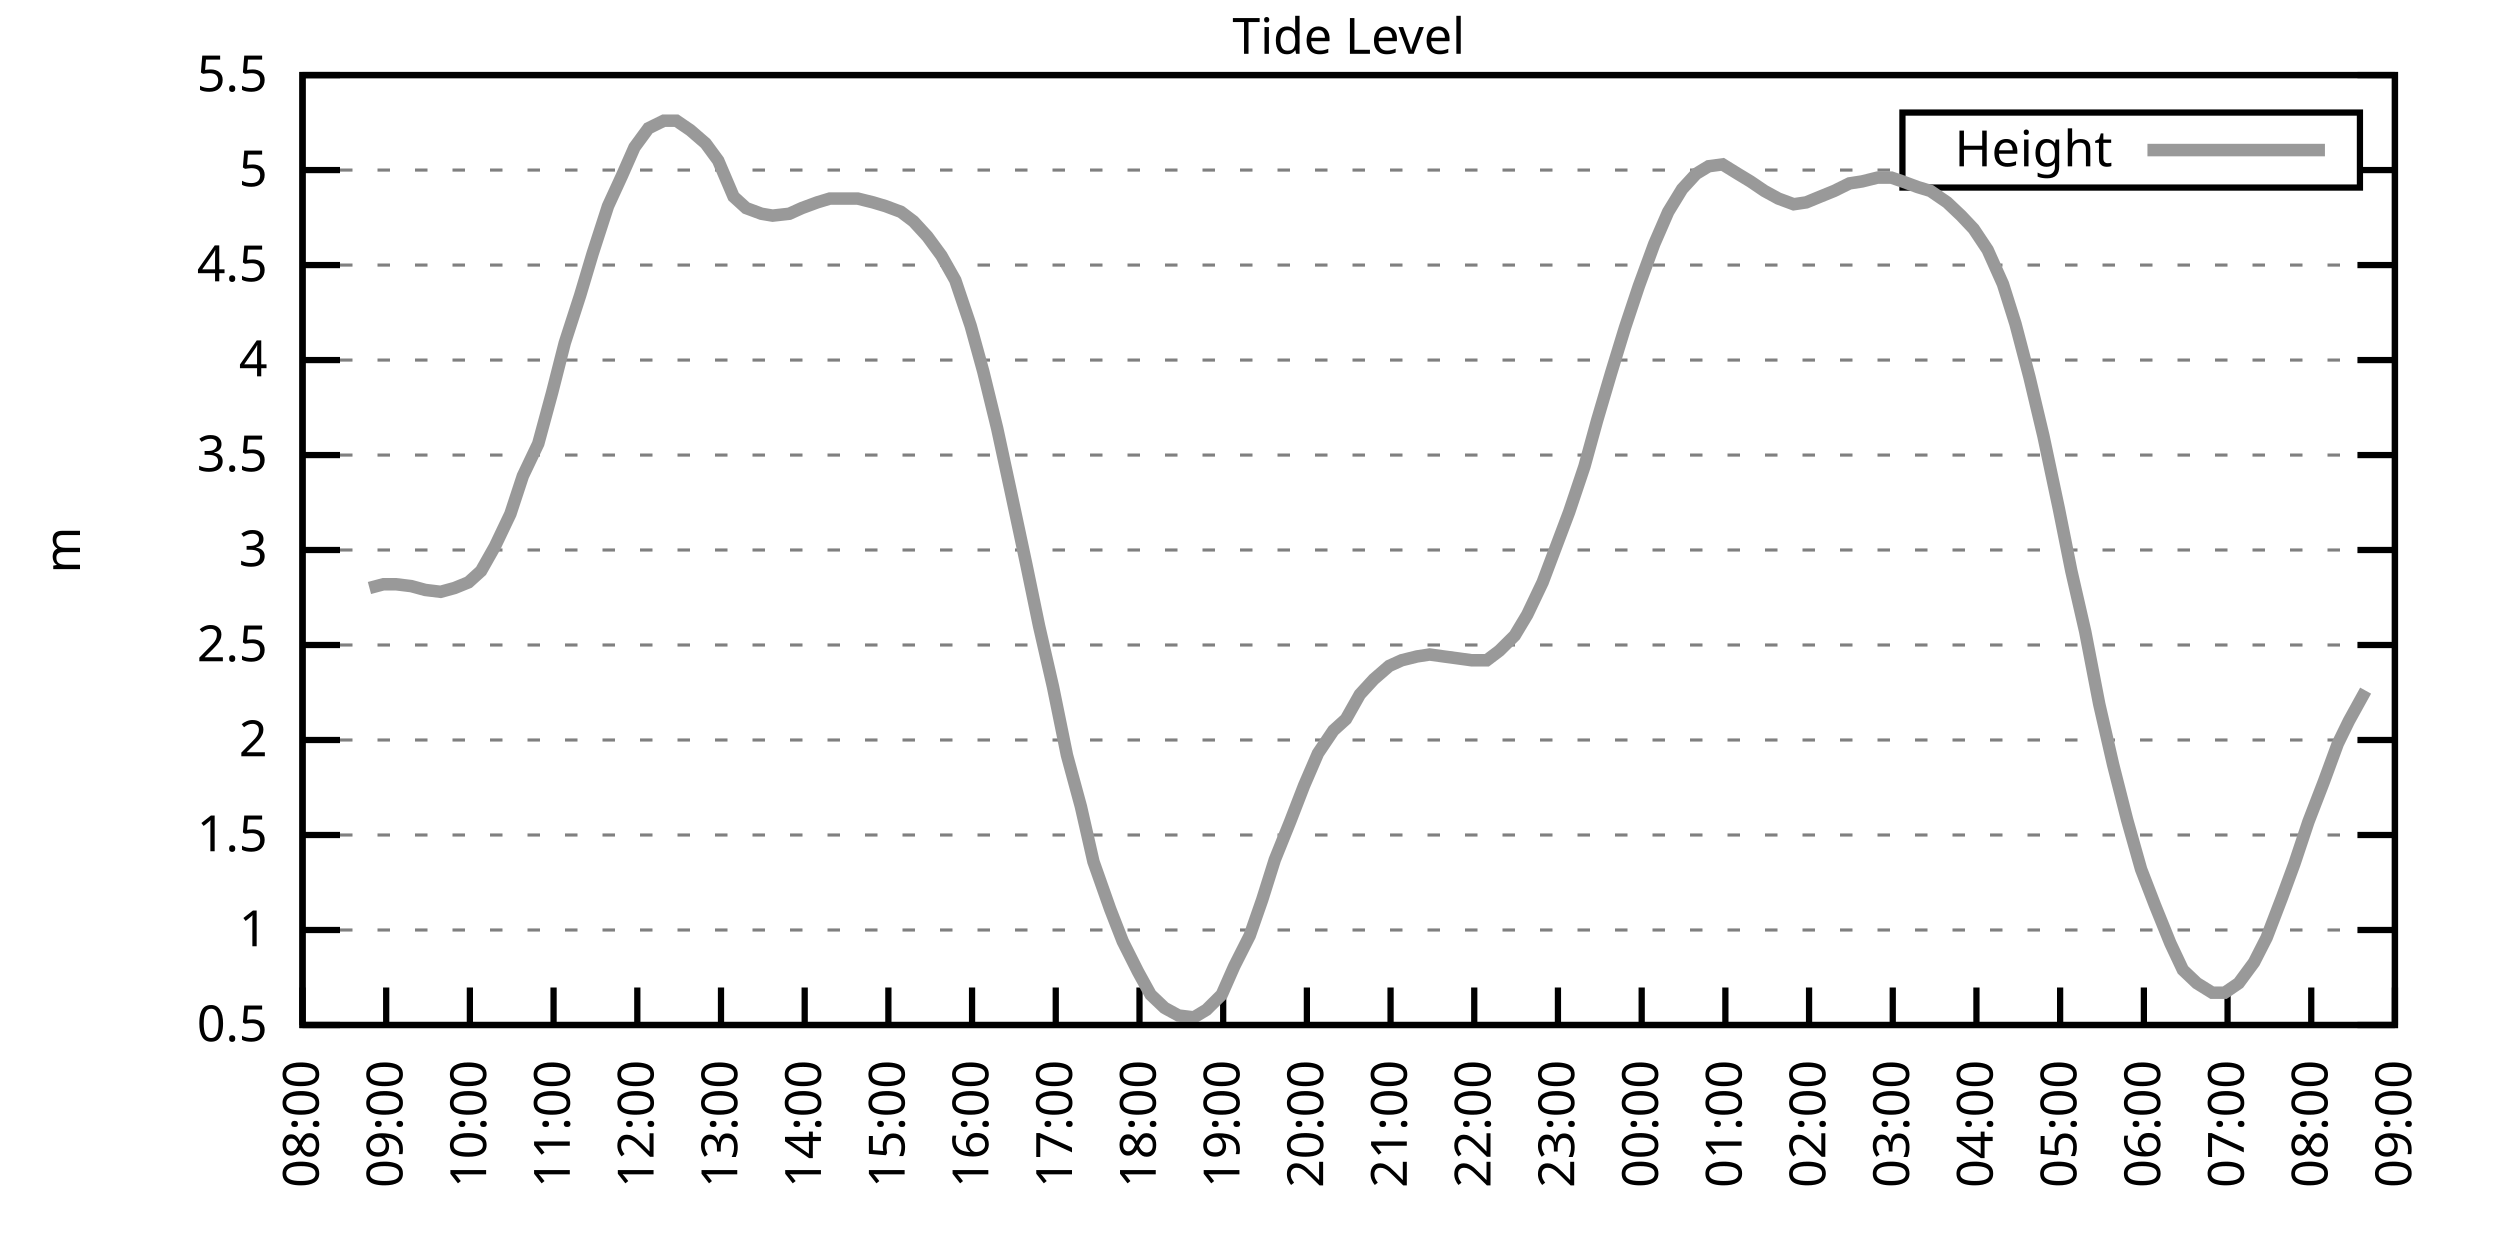
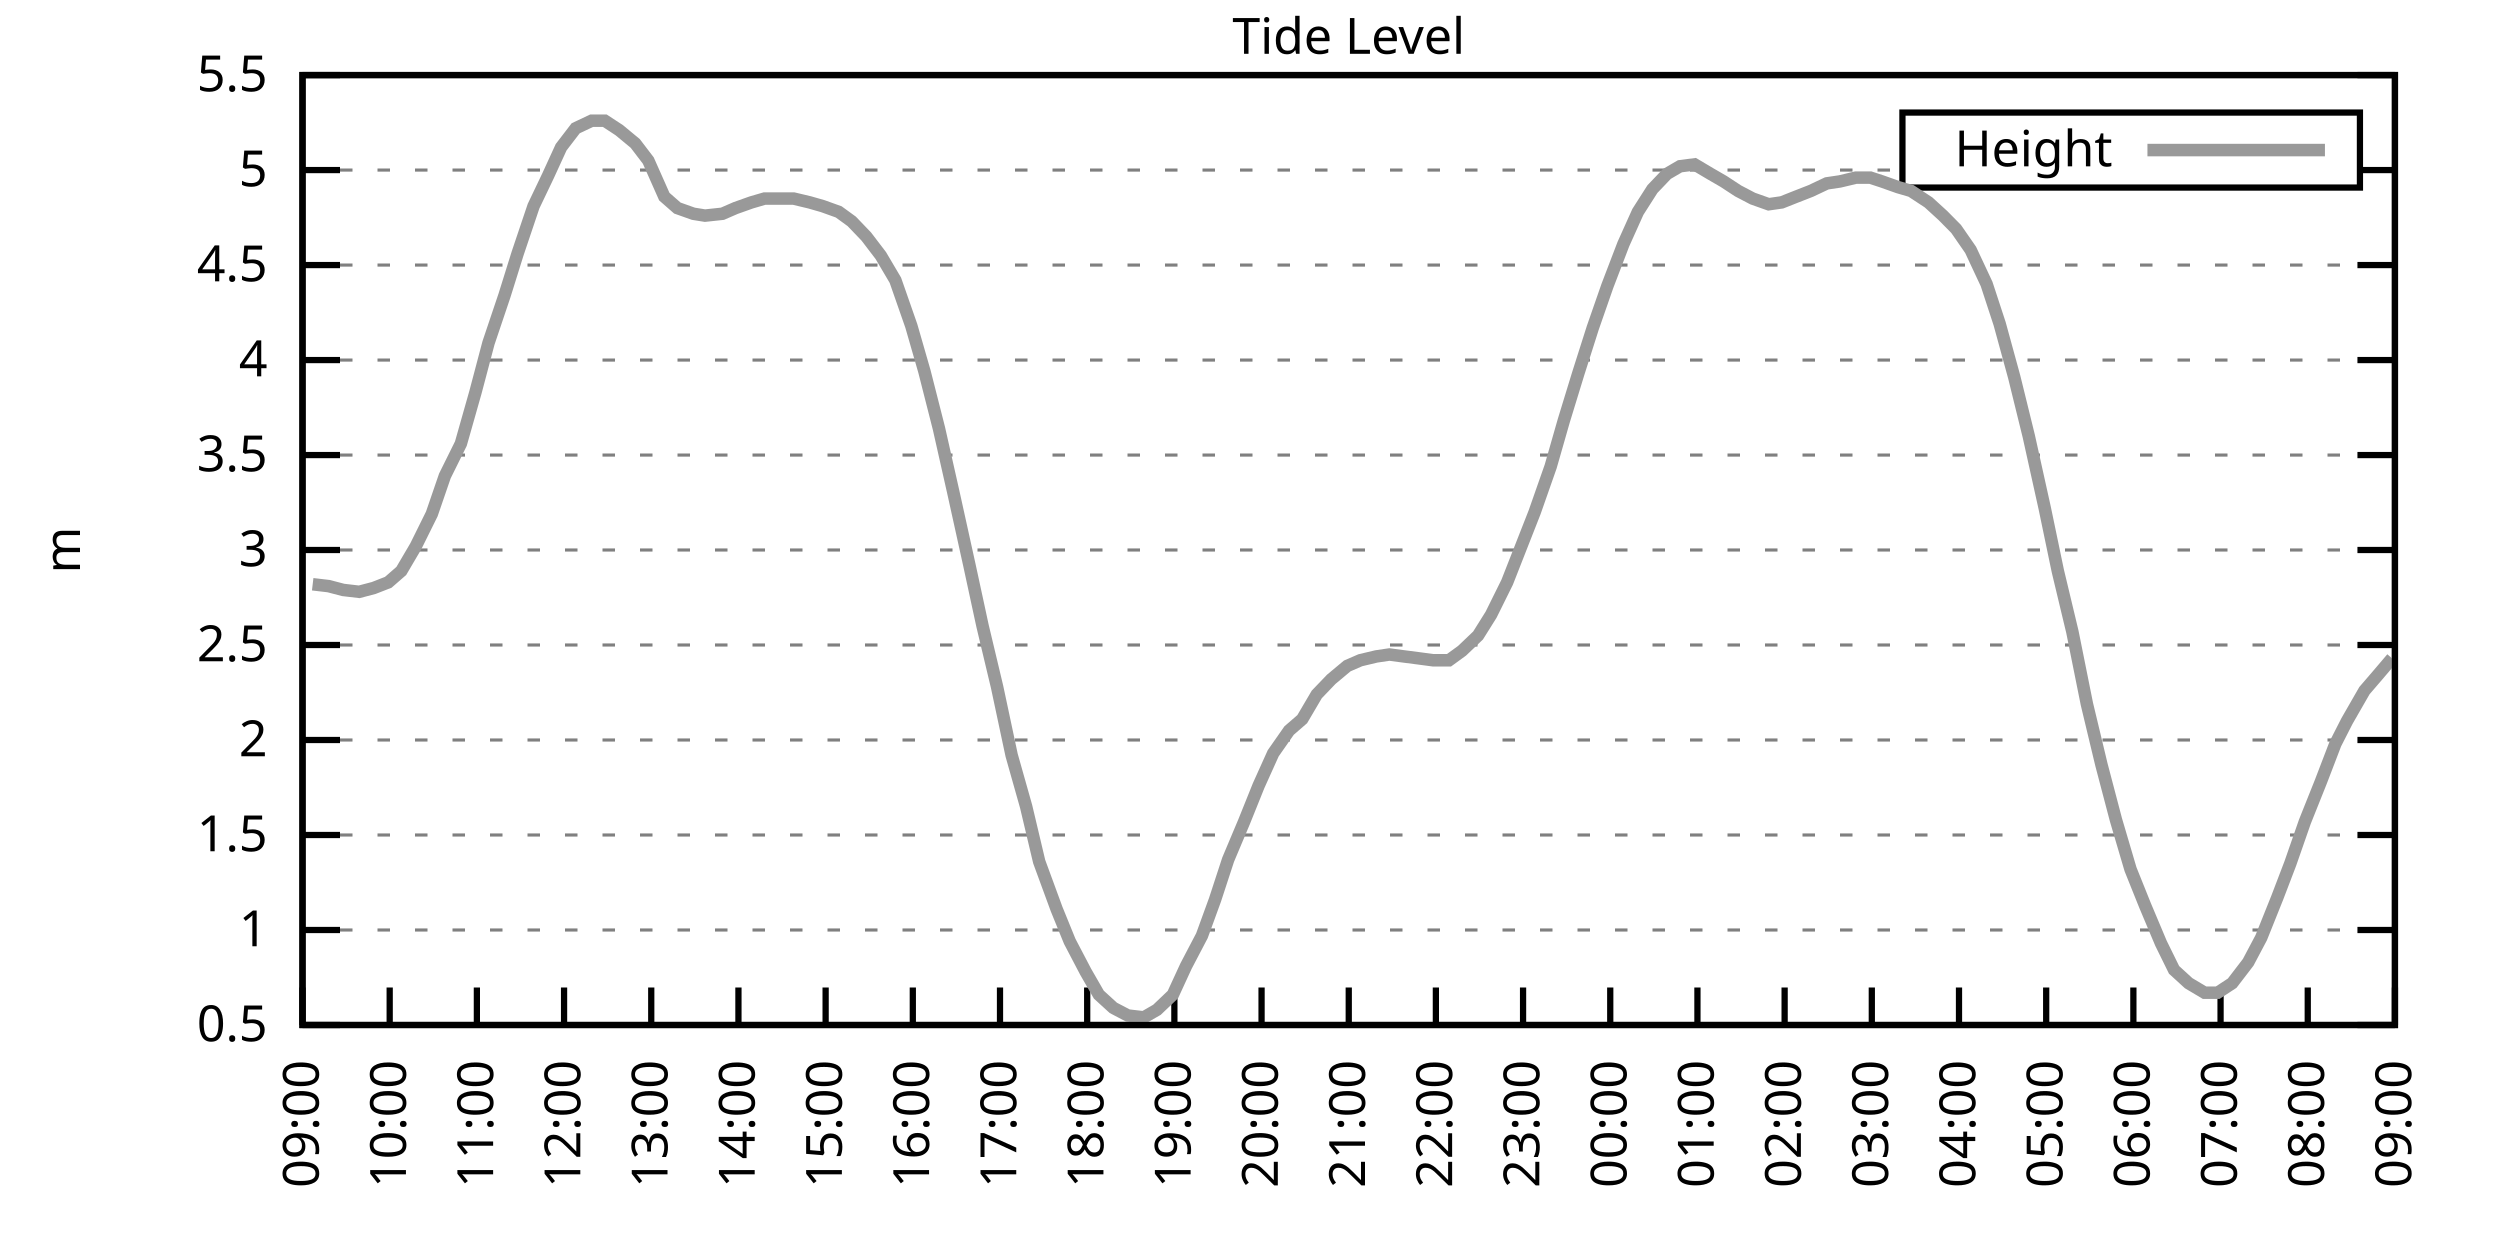
<svg xmlns="http://www.w3.org/2000/svg" xmlns:xlink="http://www.w3.org/1999/xlink" width="400" height="200" viewBox="0 0 400 200">
  <g id="gnuplot_canvas">
    <rect x="0" y="0" width="400" height="200" fill="none" />
    <defs>
      <circle id="gpDot" r="0.5" stroke-width="0.5" stroke="currentColor" />
      <path id="gpPt0" stroke-width="0.333" stroke="currentColor" d="M-1,0 h2 M0,-1 v2" />
      <path id="gpPt1" stroke-width="0.333" stroke="currentColor" d="M-1,-1 L1,1 M1,-1 L-1,1" />
      <path id="gpPt2" stroke-width="0.333" stroke="currentColor" d="M-1,0 L1,0 M0,-1 L0,1 M-1,-1 L1,1 M-1,1 L1,-1" />
      <rect id="gpPt3" stroke-width="0.333" stroke="currentColor" x="-1" y="-1" width="2" height="2" />
      <rect id="gpPt4" stroke-width="0.333" stroke="currentColor" fill="currentColor" x="-1" y="-1" width="2" height="2" />
      <circle id="gpPt5" stroke-width="0.333" stroke="currentColor" cx="0" cy="0" r="1" />
      <use xlink:href="#gpPt5" id="gpPt6" fill="currentColor" stroke="none" />
      <path id="gpPt7" stroke-width="0.333" stroke="currentColor" d="M0,-1.33 L-1.33,0.67 L1.33,0.67 z" />
      <use xlink:href="#gpPt7" id="gpPt8" fill="currentColor" stroke="none" />
      <use xlink:href="#gpPt7" id="gpPt9" stroke="currentColor" transform="rotate(180)" />
      <use xlink:href="#gpPt9" id="gpPt10" fill="currentColor" stroke="none" />
      <use xlink:href="#gpPt3" id="gpPt11" stroke="currentColor" transform="rotate(45)" />
      <use xlink:href="#gpPt11" id="gpPt12" fill="currentColor" stroke="none" />
      <path id="gpPt13" stroke-width="0.333" stroke="currentColor" d="M0,1.330 L1.265,0.411 L0.782,-1.067 L-0.782,-1.076 L-1.265,0.411 z" />
      <use xlink:href="#gpPt13" id="gpPt14" fill="currentColor" stroke="none" />
      <filter id="textbox" filterUnits="objectBoundingBox" x="0" y="0" height="1" width="1">
        <feFlood flood-color="white" flood-opacity="1" result="bgnd" />
        <feComposite in="SourceGraphic" in2="bgnd" operator="atop" />
      </filter>
      <filter id="greybox" filterUnits="objectBoundingBox" x="0" y="0" height="1" width="1">
        <feFlood flood-color="lightgrey" flood-opacity="1" result="grey" />
        <feComposite in="SourceGraphic" in2="grey" operator="atop" />
      </filter>
    </defs>
    <g fill="none" color="white" stroke="currentColor" stroke-width="1.00" stroke-linecap="butt" stroke-linejoin="miter">
</g>
    <g fill="none" color="black" stroke="currentColor" stroke-width="1.00" stroke-linecap="butt" stroke-linejoin="miter">
      <g stroke="none" shape-rendering="crispEdges">
        <polygon fill="rgb(255, 255, 255)" points="48.40,164.00 383.18,164.00 383.18,12.02 48.40,12.02 " />
      </g>
    </g>
    <g fill="none" color="black" stroke="currentColor" stroke-width="1.00" stroke-linecap="butt" stroke-linejoin="miter">
</g>
    <g fill="none" color="black" stroke="black" stroke-width="0.50" stroke-linecap="butt" stroke-linejoin="miter">
</g>
    <g fill="none" color="gray" stroke="currentColor" stroke-width="0.50" stroke-linecap="butt" stroke-linejoin="miter">
      <path stroke="gray" stroke-dasharray="2,4" class="gridline" d="M48.40,164.00 L383.19,164.00  " />
    </g>
    <g fill="none" color="gray" stroke="gray" stroke-width="1.00" stroke-linecap="butt" stroke-linejoin="miter">
</g>
    <g fill="none" color="black" stroke="currentColor" stroke-width="1.00" stroke-linecap="butt" stroke-linejoin="miter">
      <path stroke="black" d="M48.40,164.00 L54.40,164.00 M383.19,164.00 L377.19,164.00  " />
      <g transform="translate(42.80,166.60)" stroke="none" fill="black" font-family="Sans" font-size="8.00" text-anchor="end">
        <text>
          <tspan font-family="Sans"> 0.5</tspan>
        </text>
      </g>
    </g>
    <g fill="none" color="black" stroke="currentColor" stroke-width="1.00" stroke-linecap="butt" stroke-linejoin="miter">
</g>
    <g fill="none" color="black" stroke="black" stroke-width="0.50" stroke-linecap="butt" stroke-linejoin="miter">
</g>
    <g fill="none" color="gray" stroke="currentColor" stroke-width="0.50" stroke-linecap="butt" stroke-linejoin="miter">
      <path stroke="gray" stroke-dasharray="2,4" class="gridline" d="M48.40,148.80 L383.19,148.80  " />
    </g>
    <g fill="none" color="gray" stroke="gray" stroke-width="1.00" stroke-linecap="butt" stroke-linejoin="miter">
</g>
    <g fill="none" color="black" stroke="currentColor" stroke-width="1.00" stroke-linecap="butt" stroke-linejoin="miter">
      <path stroke="black" d="M48.40,148.80 L54.40,148.80 M383.19,148.80 L377.19,148.80  " />
      <g transform="translate(42.80,151.40)" stroke="none" fill="black" font-family="Sans" font-size="8.00" text-anchor="end">
        <text>
          <tspan font-family="Sans"> 1</tspan>
        </text>
      </g>
    </g>
    <g fill="none" color="black" stroke="currentColor" stroke-width="1.00" stroke-linecap="butt" stroke-linejoin="miter">
</g>
    <g fill="none" color="black" stroke="black" stroke-width="0.50" stroke-linecap="butt" stroke-linejoin="miter">
</g>
    <g fill="none" color="gray" stroke="currentColor" stroke-width="0.50" stroke-linecap="butt" stroke-linejoin="miter">
      <path stroke="gray" stroke-dasharray="2,4" class="gridline" d="M48.40,133.60 L383.19,133.60  " />
    </g>
    <g fill="none" color="gray" stroke="gray" stroke-width="1.00" stroke-linecap="butt" stroke-linejoin="miter">
</g>
    <g fill="none" color="black" stroke="currentColor" stroke-width="1.00" stroke-linecap="butt" stroke-linejoin="miter">
      <path stroke="black" d="M48.40,133.60 L54.40,133.60 M383.19,133.60 L377.19,133.60  " />
      <g transform="translate(42.80,136.20)" stroke="none" fill="black" font-family="Sans" font-size="8.00" text-anchor="end">
        <text>
          <tspan font-family="Sans"> 1.5</tspan>
        </text>
      </g>
    </g>
    <g fill="none" color="black" stroke="currentColor" stroke-width="1.00" stroke-linecap="butt" stroke-linejoin="miter">
</g>
    <g fill="none" color="black" stroke="black" stroke-width="0.50" stroke-linecap="butt" stroke-linejoin="miter">
</g>
    <g fill="none" color="gray" stroke="currentColor" stroke-width="0.50" stroke-linecap="butt" stroke-linejoin="miter">
      <path stroke="gray" stroke-dasharray="2,4" class="gridline" d="M48.40,118.40 L383.19,118.40  " />
    </g>
    <g fill="none" color="gray" stroke="gray" stroke-width="1.00" stroke-linecap="butt" stroke-linejoin="miter">
</g>
    <g fill="none" color="black" stroke="currentColor" stroke-width="1.00" stroke-linecap="butt" stroke-linejoin="miter">
      <path stroke="black" d="M48.40,118.40 L54.40,118.40 M383.19,118.40 L377.19,118.40  " />
      <g transform="translate(42.80,121.00)" stroke="none" fill="black" font-family="Sans" font-size="8.00" text-anchor="end">
        <text>
          <tspan font-family="Sans"> 2</tspan>
        </text>
      </g>
    </g>
    <g fill="none" color="black" stroke="currentColor" stroke-width="1.00" stroke-linecap="butt" stroke-linejoin="miter">
</g>
    <g fill="none" color="black" stroke="black" stroke-width="0.50" stroke-linecap="butt" stroke-linejoin="miter">
</g>
    <g fill="none" color="gray" stroke="currentColor" stroke-width="0.50" stroke-linecap="butt" stroke-linejoin="miter">
      <path stroke="gray" stroke-dasharray="2,4" class="gridline" d="M48.40,103.20 L383.19,103.20  " />
    </g>
    <g fill="none" color="gray" stroke="gray" stroke-width="1.00" stroke-linecap="butt" stroke-linejoin="miter">
</g>
    <g fill="none" color="black" stroke="currentColor" stroke-width="1.00" stroke-linecap="butt" stroke-linejoin="miter">
      <path stroke="black" d="M48.40,103.20 L54.40,103.20 M383.19,103.20 L377.19,103.20  " />
      <g transform="translate(42.80,105.80)" stroke="none" fill="black" font-family="Sans" font-size="8.00" text-anchor="end">
        <text>
          <tspan font-family="Sans"> 2.5</tspan>
        </text>
      </g>
    </g>
    <g fill="none" color="black" stroke="currentColor" stroke-width="1.00" stroke-linecap="butt" stroke-linejoin="miter">
</g>
    <g fill="none" color="black" stroke="black" stroke-width="0.50" stroke-linecap="butt" stroke-linejoin="miter">
</g>
    <g fill="none" color="gray" stroke="currentColor" stroke-width="0.50" stroke-linecap="butt" stroke-linejoin="miter">
      <path stroke="gray" stroke-dasharray="2,4" class="gridline" d="M48.40,88.00 L383.19,88.00  " />
    </g>
    <g fill="none" color="gray" stroke="gray" stroke-width="1.00" stroke-linecap="butt" stroke-linejoin="miter">
</g>
    <g fill="none" color="black" stroke="currentColor" stroke-width="1.00" stroke-linecap="butt" stroke-linejoin="miter">
      <path stroke="black" d="M48.40,88.00 L54.40,88.00 M383.19,88.00 L377.19,88.00  " />
      <g transform="translate(42.80,90.60)" stroke="none" fill="black" font-family="Sans" font-size="8.00" text-anchor="end">
        <text>
          <tspan font-family="Sans"> 3</tspan>
        </text>
      </g>
    </g>
    <g fill="none" color="black" stroke="currentColor" stroke-width="1.00" stroke-linecap="butt" stroke-linejoin="miter">
</g>
    <g fill="none" color="black" stroke="black" stroke-width="0.50" stroke-linecap="butt" stroke-linejoin="miter">
</g>
    <g fill="none" color="gray" stroke="currentColor" stroke-width="0.50" stroke-linecap="butt" stroke-linejoin="miter">
      <path stroke="gray" stroke-dasharray="2,4" class="gridline" d="M48.40,72.81 L383.19,72.81  " />
    </g>
    <g fill="none" color="gray" stroke="gray" stroke-width="1.00" stroke-linecap="butt" stroke-linejoin="miter">
</g>
    <g fill="none" color="black" stroke="currentColor" stroke-width="1.00" stroke-linecap="butt" stroke-linejoin="miter">
      <path stroke="black" d="M48.40,72.81 L54.40,72.81 M383.19,72.81 L377.19,72.81  " />
      <g transform="translate(42.80,75.41)" stroke="none" fill="black" font-family="Sans" font-size="8.00" text-anchor="end">
        <text>
          <tspan font-family="Sans"> 3.5</tspan>
        </text>
      </g>
    </g>
    <g fill="none" color="black" stroke="currentColor" stroke-width="1.00" stroke-linecap="butt" stroke-linejoin="miter">
</g>
    <g fill="none" color="black" stroke="black" stroke-width="0.50" stroke-linecap="butt" stroke-linejoin="miter">
</g>
    <g fill="none" color="gray" stroke="currentColor" stroke-width="0.50" stroke-linecap="butt" stroke-linejoin="miter">
      <path stroke="gray" stroke-dasharray="2,4" class="gridline" d="M48.40,57.61 L383.19,57.61  " />
    </g>
    <g fill="none" color="gray" stroke="gray" stroke-width="1.00" stroke-linecap="butt" stroke-linejoin="miter">
</g>
    <g fill="none" color="black" stroke="currentColor" stroke-width="1.00" stroke-linecap="butt" stroke-linejoin="miter">
      <path stroke="black" d="M48.40,57.61 L54.40,57.61 M383.19,57.61 L377.19,57.61  " />
      <g transform="translate(42.80,60.21)" stroke="none" fill="black" font-family="Sans" font-size="8.00" text-anchor="end">
        <text>
          <tspan font-family="Sans"> 4</tspan>
        </text>
      </g>
    </g>
    <g fill="none" color="black" stroke="currentColor" stroke-width="1.00" stroke-linecap="butt" stroke-linejoin="miter">
</g>
    <g fill="none" color="black" stroke="black" stroke-width="0.50" stroke-linecap="butt" stroke-linejoin="miter">
</g>
    <g fill="none" color="gray" stroke="currentColor" stroke-width="0.50" stroke-linecap="butt" stroke-linejoin="miter">
      <path stroke="gray" stroke-dasharray="2,4" class="gridline" d="M48.40,42.41 L383.19,42.41  " />
    </g>
    <g fill="none" color="gray" stroke="gray" stroke-width="1.00" stroke-linecap="butt" stroke-linejoin="miter">
</g>
    <g fill="none" color="black" stroke="currentColor" stroke-width="1.00" stroke-linecap="butt" stroke-linejoin="miter">
      <path stroke="black" d="M48.40,42.41 L54.40,42.41 M383.19,42.41 L377.19,42.41  " />
      <g transform="translate(42.80,45.01)" stroke="none" fill="black" font-family="Sans" font-size="8.00" text-anchor="end">
        <text>
          <tspan font-family="Sans"> 4.5</tspan>
        </text>
      </g>
    </g>
    <g fill="none" color="black" stroke="currentColor" stroke-width="1.00" stroke-linecap="butt" stroke-linejoin="miter">
</g>
    <g fill="none" color="black" stroke="black" stroke-width="0.50" stroke-linecap="butt" stroke-linejoin="miter">
</g>
    <g fill="none" color="gray" stroke="currentColor" stroke-width="0.50" stroke-linecap="butt" stroke-linejoin="miter">
      <path stroke="gray" stroke-dasharray="2,4" class="gridline" d="M48.40,27.21 L304.39,27.21 M377.59,27.21 L383.19,27.21  " />
    </g>
    <g fill="none" color="gray" stroke="gray" stroke-width="1.00" stroke-linecap="butt" stroke-linejoin="miter">
</g>
    <g fill="none" color="black" stroke="currentColor" stroke-width="1.00" stroke-linecap="butt" stroke-linejoin="miter">
      <path stroke="black" d="M48.40,27.21 L54.40,27.21 M383.19,27.21 L377.19,27.21  " />
      <g transform="translate(42.80,29.81)" stroke="none" fill="black" font-family="Sans" font-size="8.00" text-anchor="end">
        <text>
          <tspan font-family="Sans"> 5</tspan>
        </text>
      </g>
    </g>
    <g fill="none" color="black" stroke="currentColor" stroke-width="1.00" stroke-linecap="butt" stroke-linejoin="miter">
</g>
    <g fill="none" color="black" stroke="black" stroke-width="0.50" stroke-linecap="butt" stroke-linejoin="miter">
</g>
    <g fill="none" color="gray" stroke="currentColor" stroke-width="0.50" stroke-linecap="butt" stroke-linejoin="miter">
      <path stroke="gray" stroke-dasharray="2,4" class="gridline" d="M48.40,12.01 L383.19,12.01  " />
    </g>
    <g fill="none" color="gray" stroke="gray" stroke-width="1.00" stroke-linecap="butt" stroke-linejoin="miter">
</g>
    <g fill="none" color="black" stroke="currentColor" stroke-width="1.00" stroke-linecap="butt" stroke-linejoin="miter">
      <path stroke="black" d="M48.40,12.01 L54.40,12.01 M383.19,12.01 L377.19,12.01  " />
      <g transform="translate(42.80,14.61)" stroke="none" fill="black" font-family="Sans" font-size="8.00" text-anchor="end">
        <text>
          <tspan font-family="Sans"> 5.5</tspan>
        </text>
      </g>
    </g>
    <g fill="none" color="black" stroke="currentColor" stroke-width="1.00" stroke-linecap="butt" stroke-linejoin="miter">
      <path stroke="black" d="M48.40,164.00 L48.40,158.00  " />
      <g transform="translate(51.00,169.60) rotate(270.00)" stroke="none" fill="black" font-family="Sans" font-size="8.00" text-anchor="end">
        <text>
-           <tspan font-family="Sans">08:00</tspan>
-         </text>
-       </g>
-     </g>
-     <g fill="none" color="black" stroke="currentColor" stroke-width="1.00" stroke-linecap="butt" stroke-linejoin="miter">
-       <path stroke="black" d="M61.79,164.00 L61.79,158.00  " />
-       <g transform="translate(64.39,169.60) rotate(270.00)" stroke="none" fill="black" font-family="Sans" font-size="8.00" text-anchor="end">
-         <text>
          <tspan font-family="Sans">09:00</tspan>
        </text>
      </g>
    </g>
    <g fill="none" color="black" stroke="currentColor" stroke-width="1.00" stroke-linecap="butt" stroke-linejoin="miter">
-       <path stroke="black" d="M75.18,164.00 L75.18,158.00  " />
-       <g transform="translate(77.78,169.60) rotate(270.00)" stroke="none" fill="black" font-family="Sans" font-size="8.00" text-anchor="end">
+       <path stroke="black" d="M62.35,164.00 L62.35,158.00  " />
+       <g transform="translate(64.95,169.60) rotate(270.00)" stroke="none" fill="black" font-family="Sans" font-size="8.00" text-anchor="end">
        <text>
          <tspan font-family="Sans">10:00</tspan>
        </text>
      </g>
    </g>
    <g fill="none" color="black" stroke="currentColor" stroke-width="1.00" stroke-linecap="butt" stroke-linejoin="miter">
-       <path stroke="black" d="M88.57,164.00 L88.57,158.00  " />
-       <g transform="translate(91.17,169.60) rotate(270.00)" stroke="none" fill="black" font-family="Sans" font-size="8.00" text-anchor="end">
+       <path stroke="black" d="M76.30,164.00 L76.30,158.00  " />
+       <g transform="translate(78.90,169.60) rotate(270.00)" stroke="none" fill="black" font-family="Sans" font-size="8.00" text-anchor="end">
        <text>
          <tspan font-family="Sans">11:00</tspan>
        </text>
      </g>
    </g>
    <g fill="none" color="black" stroke="currentColor" stroke-width="1.00" stroke-linecap="butt" stroke-linejoin="miter">
-       <path stroke="black" d="M101.97,164.00 L101.97,158.00  " />
-       <g transform="translate(104.57,169.60) rotate(270.00)" stroke="none" fill="black" font-family="Sans" font-size="8.00" text-anchor="end">
+       <path stroke="black" d="M90.25,164.00 L90.25,158.00  " />
+       <g transform="translate(92.85,169.60) rotate(270.00)" stroke="none" fill="black" font-family="Sans" font-size="8.00" text-anchor="end">
        <text>
          <tspan font-family="Sans">12:00</tspan>
        </text>
      </g>
    </g>
    <g fill="none" color="black" stroke="currentColor" stroke-width="1.00" stroke-linecap="butt" stroke-linejoin="miter">
-       <path stroke="black" d="M115.36,164.00 L115.36,158.00  " />
-       <g transform="translate(117.96,169.60) rotate(270.00)" stroke="none" fill="black" font-family="Sans" font-size="8.00" text-anchor="end">
+       <path stroke="black" d="M104.20,164.00 L104.20,158.00  " />
+       <g transform="translate(106.80,169.60) rotate(270.00)" stroke="none" fill="black" font-family="Sans" font-size="8.00" text-anchor="end">
        <text>
          <tspan font-family="Sans">13:00</tspan>
        </text>
      </g>
    </g>
    <g fill="none" color="black" stroke="currentColor" stroke-width="1.00" stroke-linecap="butt" stroke-linejoin="miter">
-       <path stroke="black" d="M128.75,164.00 L128.75,158.00  " />
-       <g transform="translate(131.35,169.60) rotate(270.00)" stroke="none" fill="black" font-family="Sans" font-size="8.00" text-anchor="end">
+       <path stroke="black" d="M118.15,164.00 L118.15,158.00  " />
+       <g transform="translate(120.75,169.60) rotate(270.00)" stroke="none" fill="black" font-family="Sans" font-size="8.00" text-anchor="end">
        <text>
          <tspan font-family="Sans">14:00</tspan>
        </text>
      </g>
    </g>
    <g fill="none" color="black" stroke="currentColor" stroke-width="1.00" stroke-linecap="butt" stroke-linejoin="miter">
-       <path stroke="black" d="M142.14,164.00 L142.14,158.00  " />
-       <g transform="translate(144.74,169.60) rotate(270.00)" stroke="none" fill="black" font-family="Sans" font-size="8.00" text-anchor="end">
+       <path stroke="black" d="M132.10,164.00 L132.10,158.00  " />
+       <g transform="translate(134.70,169.60) rotate(270.00)" stroke="none" fill="black" font-family="Sans" font-size="8.00" text-anchor="end">
        <text>
          <tspan font-family="Sans">15:00</tspan>
        </text>
      </g>
    </g>
    <g fill="none" color="black" stroke="currentColor" stroke-width="1.00" stroke-linecap="butt" stroke-linejoin="miter">
-       <path stroke="black" d="M155.53,164.00 L155.53,158.00  " />
-       <g transform="translate(158.13,169.60) rotate(270.00)" stroke="none" fill="black" font-family="Sans" font-size="8.00" text-anchor="end">
+       <path stroke="black" d="M146.05,164.00 L146.05,158.00  " />
+       <g transform="translate(148.65,169.60) rotate(270.00)" stroke="none" fill="black" font-family="Sans" font-size="8.00" text-anchor="end">
        <text>
          <tspan font-family="Sans">16:00</tspan>
        </text>
      </g>
    </g>
    <g fill="none" color="black" stroke="currentColor" stroke-width="1.00" stroke-linecap="butt" stroke-linejoin="miter">
-       <path stroke="black" d="M168.92,164.00 L168.92,158.00  " />
-       <g transform="translate(171.52,169.60) rotate(270.00)" stroke="none" fill="black" font-family="Sans" font-size="8.00" text-anchor="end">
+       <path stroke="black" d="M160.00,164.00 L160.00,158.00  " />
+       <g transform="translate(162.60,169.60) rotate(270.00)" stroke="none" fill="black" font-family="Sans" font-size="8.00" text-anchor="end">
        <text>
          <tspan font-family="Sans">17:00</tspan>
        </text>
      </g>
    </g>
    <g fill="none" color="black" stroke="currentColor" stroke-width="1.00" stroke-linecap="butt" stroke-linejoin="miter">
-       <path stroke="black" d="M182.32,164.00 L182.32,158.00  " />
-       <g transform="translate(184.92,169.60) rotate(270.00)" stroke="none" fill="black" font-family="Sans" font-size="8.00" text-anchor="end">
+       <path stroke="black" d="M173.95,164.00 L173.95,158.00  " />
+       <g transform="translate(176.55,169.60) rotate(270.00)" stroke="none" fill="black" font-family="Sans" font-size="8.00" text-anchor="end">
        <text>
          <tspan font-family="Sans">18:00</tspan>
        </text>
      </g>
    </g>
    <g fill="none" color="black" stroke="currentColor" stroke-width="1.00" stroke-linecap="butt" stroke-linejoin="miter">
-       <path stroke="black" d="M195.71,164.00 L195.71,158.00  " />
-       <g transform="translate(198.31,169.60) rotate(270.00)" stroke="none" fill="black" font-family="Sans" font-size="8.00" text-anchor="end">
+       <path stroke="black" d="M187.90,164.00 L187.90,158.00  " />
+       <g transform="translate(190.50,169.60) rotate(270.00)" stroke="none" fill="black" font-family="Sans" font-size="8.00" text-anchor="end">
        <text>
          <tspan font-family="Sans">19:00</tspan>
        </text>
      </g>
    </g>
    <g fill="none" color="black" stroke="currentColor" stroke-width="1.00" stroke-linecap="butt" stroke-linejoin="miter">
-       <path stroke="black" d="M209.10,164.00 L209.10,158.00  " />
-       <g transform="translate(211.70,169.60) rotate(270.00)" stroke="none" fill="black" font-family="Sans" font-size="8.00" text-anchor="end">
+       <path stroke="black" d="M201.85,164.00 L201.85,158.00  " />
+       <g transform="translate(204.45,169.60) rotate(270.00)" stroke="none" fill="black" font-family="Sans" font-size="8.00" text-anchor="end">
        <text>
          <tspan font-family="Sans">20:00</tspan>
        </text>
      </g>
    </g>
    <g fill="none" color="black" stroke="currentColor" stroke-width="1.00" stroke-linecap="butt" stroke-linejoin="miter">
-       <path stroke="black" d="M222.49,164.00 L222.49,158.00  " />
-       <g transform="translate(225.09,169.60) rotate(270.00)" stroke="none" fill="black" font-family="Sans" font-size="8.00" text-anchor="end">
+       <path stroke="black" d="M215.80,164.00 L215.80,158.00  " />
+       <g transform="translate(218.40,169.60) rotate(270.00)" stroke="none" fill="black" font-family="Sans" font-size="8.00" text-anchor="end">
        <text>
          <tspan font-family="Sans">21:00</tspan>
        </text>
      </g>
    </g>
    <g fill="none" color="black" stroke="currentColor" stroke-width="1.00" stroke-linecap="butt" stroke-linejoin="miter">
-       <path stroke="black" d="M235.88,164.00 L235.88,158.00  " />
-       <g transform="translate(238.48,169.60) rotate(270.00)" stroke="none" fill="black" font-family="Sans" font-size="8.00" text-anchor="end">
+       <path stroke="black" d="M229.74,164.00 L229.74,158.00  " />
+       <g transform="translate(232.34,169.60) rotate(270.00)" stroke="none" fill="black" font-family="Sans" font-size="8.00" text-anchor="end">
        <text>
          <tspan font-family="Sans">22:00</tspan>
        </text>
      </g>
    </g>
    <g fill="none" color="black" stroke="currentColor" stroke-width="1.00" stroke-linecap="butt" stroke-linejoin="miter">
-       <path stroke="black" d="M249.27,164.00 L249.27,158.00  " />
-       <g transform="translate(251.87,169.60) rotate(270.00)" stroke="none" fill="black" font-family="Sans" font-size="8.00" text-anchor="end">
+       <path stroke="black" d="M243.69,164.00 L243.69,158.00  " />
+       <g transform="translate(246.29,169.60) rotate(270.00)" stroke="none" fill="black" font-family="Sans" font-size="8.00" text-anchor="end">
        <text>
          <tspan font-family="Sans">23:00</tspan>
        </text>
      </g>
    </g>
    <g fill="none" color="black" stroke="currentColor" stroke-width="1.00" stroke-linecap="butt" stroke-linejoin="miter">
-       <path stroke="black" d="M262.67,164.00 L262.67,158.00  " />
-       <g transform="translate(265.27,169.60) rotate(270.00)" stroke="none" fill="black" font-family="Sans" font-size="8.00" text-anchor="end">
+       <path stroke="black" d="M257.64,164.00 L257.64,158.00  " />
+       <g transform="translate(260.24,169.60) rotate(270.00)" stroke="none" fill="black" font-family="Sans" font-size="8.00" text-anchor="end">
        <text>
          <tspan font-family="Sans">00:00</tspan>
        </text>
      </g>
    </g>
    <g fill="none" color="black" stroke="currentColor" stroke-width="1.00" stroke-linecap="butt" stroke-linejoin="miter">
-       <path stroke="black" d="M276.06,164.00 L276.06,158.00  " />
-       <g transform="translate(278.66,169.60) rotate(270.00)" stroke="none" fill="black" font-family="Sans" font-size="8.00" text-anchor="end">
+       <path stroke="black" d="M271.59,164.00 L271.59,158.00  " />
+       <g transform="translate(274.19,169.60) rotate(270.00)" stroke="none" fill="black" font-family="Sans" font-size="8.00" text-anchor="end">
        <text>
          <tspan font-family="Sans">01:00</tspan>
        </text>
      </g>
    </g>
    <g fill="none" color="black" stroke="currentColor" stroke-width="1.00" stroke-linecap="butt" stroke-linejoin="miter">
-       <path stroke="black" d="M289.45,164.00 L289.45,158.00  " />
-       <g transform="translate(292.05,169.60) rotate(270.00)" stroke="none" fill="black" font-family="Sans" font-size="8.00" text-anchor="end">
+       <path stroke="black" d="M285.54,164.00 L285.54,158.00  " />
+       <g transform="translate(288.14,169.60) rotate(270.00)" stroke="none" fill="black" font-family="Sans" font-size="8.00" text-anchor="end">
        <text>
          <tspan font-family="Sans">02:00</tspan>
        </text>
      </g>
    </g>
    <g fill="none" color="black" stroke="currentColor" stroke-width="1.00" stroke-linecap="butt" stroke-linejoin="miter">
-       <path stroke="black" d="M302.84,164.00 L302.84,158.00  " />
-       <g transform="translate(305.44,169.60) rotate(270.00)" stroke="none" fill="black" font-family="Sans" font-size="8.00" text-anchor="end">
+       <path stroke="black" d="M299.49,164.00 L299.49,158.00  " />
+       <g transform="translate(302.09,169.60) rotate(270.00)" stroke="none" fill="black" font-family="Sans" font-size="8.00" text-anchor="end">
        <text>
          <tspan font-family="Sans">03:00</tspan>
        </text>
      </g>
    </g>
    <g fill="none" color="black" stroke="currentColor" stroke-width="1.00" stroke-linecap="butt" stroke-linejoin="miter">
-       <path stroke="black" d="M316.23,164.00 L316.23,158.00  " />
-       <g transform="translate(318.83,169.60) rotate(270.00)" stroke="none" fill="black" font-family="Sans" font-size="8.00" text-anchor="end">
+       <path stroke="black" d="M313.44,164.00 L313.44,158.00  " />
+       <g transform="translate(316.04,169.60) rotate(270.00)" stroke="none" fill="black" font-family="Sans" font-size="8.00" text-anchor="end">
        <text>
          <tspan font-family="Sans">04:00</tspan>
        </text>
      </g>
    </g>
    <g fill="none" color="black" stroke="currentColor" stroke-width="1.00" stroke-linecap="butt" stroke-linejoin="miter">
-       <path stroke="black" d="M329.62,164.00 L329.62,158.00  " />
-       <g transform="translate(332.22,169.60) rotate(270.00)" stroke="none" fill="black" font-family="Sans" font-size="8.00" text-anchor="end">
+       <path stroke="black" d="M327.39,164.00 L327.39,158.00  " />
+       <g transform="translate(329.99,169.60) rotate(270.00)" stroke="none" fill="black" font-family="Sans" font-size="8.00" text-anchor="end">
        <text>
          <tspan font-family="Sans">05:00</tspan>
        </text>
      </g>
    </g>
    <g fill="none" color="black" stroke="currentColor" stroke-width="1.00" stroke-linecap="butt" stroke-linejoin="miter">
-       <path stroke="black" d="M343.02,164.00 L343.02,158.00  " />
-       <g transform="translate(345.62,169.60) rotate(270.00)" stroke="none" fill="black" font-family="Sans" font-size="8.00" text-anchor="end">
+       <path stroke="black" d="M341.34,164.00 L341.34,158.00  " />
+       <g transform="translate(343.94,169.60) rotate(270.00)" stroke="none" fill="black" font-family="Sans" font-size="8.00" text-anchor="end">
        <text>
          <tspan font-family="Sans">06:00</tspan>
        </text>
      </g>
    </g>
    <g fill="none" color="black" stroke="currentColor" stroke-width="1.00" stroke-linecap="butt" stroke-linejoin="miter">
-       <path stroke="black" d="M356.41,164.00 L356.41,158.00  " />
-       <g transform="translate(359.01,169.60) rotate(270.00)" stroke="none" fill="black" font-family="Sans" font-size="8.00" text-anchor="end">
+       <path stroke="black" d="M355.29,164.00 L355.29,158.00  " />
+       <g transform="translate(357.89,169.60) rotate(270.00)" stroke="none" fill="black" font-family="Sans" font-size="8.00" text-anchor="end">
        <text>
          <tspan font-family="Sans">07:00</tspan>
        </text>
      </g>
    </g>
    <g fill="none" color="black" stroke="currentColor" stroke-width="1.00" stroke-linecap="butt" stroke-linejoin="miter">
-       <path stroke="black" d="M369.80,164.00 L369.80,158.00  " />
-       <g transform="translate(372.40,169.60) rotate(270.00)" stroke="none" fill="black" font-family="Sans" font-size="8.00" text-anchor="end">
+       <path stroke="black" d="M369.24,164.00 L369.24,158.00  " />
+       <g transform="translate(371.84,169.60) rotate(270.00)" stroke="none" fill="black" font-family="Sans" font-size="8.00" text-anchor="end">
        <text>
          <tspan font-family="Sans">08:00</tspan>
        </text>
      </g>
    </g>
    <g fill="none" color="black" stroke="currentColor" stroke-width="1.00" stroke-linecap="butt" stroke-linejoin="miter">
      <path stroke="black" d="M383.19,164.00 L383.19,158.00  " />
      <g transform="translate(385.79,169.60) rotate(270.00)" stroke="none" fill="black" font-family="Sans" font-size="8.00" text-anchor="end">
        <text>
          <tspan font-family="Sans">09:00</tspan>
        </text>
      </g>
    </g>
    <g fill="none" color="black" stroke="currentColor" stroke-width="1.00" stroke-linecap="butt" stroke-linejoin="miter">
</g>
    <g fill="none" color="black" stroke="currentColor" stroke-width="1.00" stroke-linecap="butt" stroke-linejoin="miter">
      <path stroke="black" d="M48.40,12.01 L48.40,164.00 L383.19,164.00 L383.19,12.01 L48.40,12.01 Z  " />
    </g>
    <g fill="none" color="black" stroke="currentColor" stroke-width="1.00" stroke-linecap="butt" stroke-linejoin="miter">
</g>
    <g fill="none" color="black" stroke="currentColor" stroke-width="1.00" stroke-linecap="butt" stroke-linejoin="miter">
      <path stroke="black" d="M304.39,30.01 L304.39,18.01 L377.59,18.01 L377.59,30.01 L304.39,30.01 Z  " />
    </g>
    <g id="Tide_level_plot_1">
      <g fill="none" color="white" stroke="black" stroke-width="2.00" stroke-linecap="butt" stroke-linejoin="miter">
</g>
      <g fill="none" color="black" stroke="currentColor" stroke-width="2.00" stroke-linecap="butt" stroke-linejoin="miter">
        <g transform="translate(337.99,26.61)" stroke="none" fill="black" font-family="Sans" font-size="8.00" text-anchor="end">
          <text>
            <tspan font-family="Sans">Height</tspan>
          </text>
        </g>
      </g>
      <g fill="none" color="black" stroke="currentColor" stroke-width="2.00" stroke-linecap="butt" stroke-linejoin="miter">
-         <path stroke="rgb(153, 153, 153)" d="M343.59,24.01 L371.99,24.01 M59.11,94.08 L61.35,93.48 L63.35,93.48 L65.81,93.78 L68.04,94.39 L70.50,94.69   L72.73,94.08 L74.96,93.17 L76.97,91.35 L79.20,87.40 L81.66,82.23 L83.66,76.15 L86.12,70.98 L88.35,62.77   L90.36,54.87 L92.82,47.27 L94.82,40.58 L97.28,32.98 L99.51,28.12 L101.52,23.56 L103.75,20.52 L106.21,19.31   L108.22,19.31 L110.45,20.83 L112.90,22.95 L114.91,25.69 L117.37,31.46 L119.38,33.29 L121.83,34.20 L123.62,34.50   L126.29,34.20 L128.30,33.29 L130.76,32.38 L132.77,31.77 L135.00,31.77 L137.23,31.77 L139.69,32.38 L141.69,32.98   L144.15,33.90 L146.16,35.42 L148.39,37.85 L150.62,40.89 L152.85,44.84 L155.31,52.14 L157.32,59.43 L159.55,68.55   L161.78,78.89 L164.24,90.44 L166.25,100.16 L168.48,109.89 L170.71,120.83 L172.94,129.04 L174.95,137.86 L177.63,145.46   L179.64,150.62 L182.09,155.49 L184.10,159.14 L186.33,161.26 L188.57,162.48 L191.02,162.78 L193.03,161.57 L195.48,159.14   L197.49,154.58 L199.95,149.71 L201.96,143.94 L203.97,137.55 L206.42,131.47 L208.65,125.70 L210.88,120.53 L213.34,116.88   L215.35,115.06 L217.58,111.11 L219.81,108.68 L222.27,106.55 L224.28,105.64 L226.73,105.03 L228.74,104.72 L230.97,105.03   L233.20,105.33 L235.44,105.64 L237.89,105.64 L239.90,104.12 L242.36,101.68 L244.36,98.34 L246.82,93.17 L251.06,81.93   L253.51,74.63 L255.52,67.33 L257.76,59.73 L259.99,52.44 L262.22,45.75 L264.67,39.06 L266.91,33.90 L269.14,30.25   L271.37,27.82 L273.38,26.60 L275.61,26.30 L278.07,27.82 L280.07,29.03 L282.31,30.55 L284.54,31.77 L286.99,32.68   L289.00,32.38 L291.23,31.46 L293.47,30.55 L295.92,29.34 L297.93,29.03 L300.39,28.42 L302.62,28.42 L304.40,29.03   L306.86,29.94 L308.87,30.55 L311.54,32.38 L313.78,34.50 L315.79,36.63 L318.02,39.98 L320.47,45.45 L322.48,51.83   L324.71,60.34 L326.95,69.77 L329.40,81.32 L331.41,91.35 L333.64,101.08 L335.87,112.63 L338.10,122.35 L340.34,131.17   L342.57,139.07 L344.80,144.85 L347.26,150.93 L349.26,155.18 L351.50,157.31 L353.95,158.83 L355.96,158.83 L358.19,157.31   L360.65,153.97 L362.66,150.02 L365.11,143.63 L367.12,138.16 L369.35,131.47 L371.81,125.09 L374.04,119.01 L375.82,115.36   L378.50,110.50  " />
+         <path stroke="rgb(153, 153, 153)" d="M343.59,24.01 L371.99,24.01 M50.03,93.48 L52.58,93.78 L54.91,94.39 L57.47,94.69 L59.79,94.08 L62.12,93.17   L64.21,91.35 L66.53,87.40 L69.09,82.23 L71.18,76.15 L73.74,70.98 L76.07,62.77 L78.16,54.87 L80.72,47.27   L82.81,40.58 L85.37,32.98 L87.69,28.12 L89.78,23.56 L92.11,20.52 L94.67,19.31 L96.76,19.31 L99.08,20.83   L101.64,22.95 L103.73,25.69 L106.29,31.46 L108.38,33.29 L110.94,34.20 L112.80,34.50 L115.59,34.20 L117.68,33.29   L120.24,32.38 L122.33,31.77 L124.66,31.77 L126.98,31.77 L129.54,32.38 L131.63,32.98 L134.19,33.90 L136.28,35.42   L138.61,37.85 L140.93,40.89 L143.26,44.84 L145.81,52.14 L147.91,59.43 L150.23,68.55 L152.56,78.89 L155.11,90.44   L157.21,100.16 L159.53,109.89 L161.86,120.83 L164.18,129.04 L166.27,137.86 L169.06,145.46 L171.16,150.62 L173.71,155.49   L175.81,159.14 L178.13,161.26 L180.46,162.48 L183.01,162.78 L185.11,161.57 L187.66,159.14 L189.76,154.58 L192.31,149.71   L194.41,143.94 L196.50,137.55 L199.06,131.47 L201.38,125.70 L203.71,120.53 L206.26,116.88 L208.36,115.06 L210.68,111.11   L213.01,108.68 L215.56,106.55 L217.65,105.64 L220.21,105.03 L222.30,104.72 L224.63,105.03 L226.95,105.33 L229.28,105.64   L231.84,105.64 L233.93,104.12 L236.49,101.68 L238.58,98.34 L241.14,93.17 L245.55,81.93 L248.11,74.63 L250.20,67.33   L252.53,59.73 L254.85,52.44 L257.18,45.75 L259.74,39.06 L262.06,33.90 L264.39,30.25 L266.71,27.82 L268.80,26.60   L271.13,26.30 L273.69,27.82 L275.78,29.03 L278.10,30.55 L280.43,31.77 L282.99,32.68 L285.08,32.38 L287.40,31.46   L289.73,30.55 L292.29,29.34 L294.38,29.03 L296.94,28.42 L299.26,28.42 L301.12,29.03 L303.68,29.94 L305.77,30.55   L308.56,32.38 L310.88,34.50 L312.98,36.63 L315.30,39.98 L317.86,45.45 L319.95,51.83 L322.28,60.34 L324.60,69.77   L327.16,81.32 L329.25,91.35 L331.58,101.08 L333.90,112.63 L336.23,122.35 L338.55,131.17 L340.88,139.07 L343.20,144.85   L345.76,150.93 L347.85,155.18 L350.18,157.31 L352.73,158.83 L354.83,158.83 L357.15,157.31 L359.71,153.97 L361.80,150.02   L364.36,143.63 L366.45,138.16 L368.78,131.47 L371.33,125.09 L373.66,119.01 L375.52,115.36 L378.31,110.50 L380.40,108.07   L382.73,105.33  " />
      </g>
    </g>
    <g fill="none" color="black" stroke="currentColor" stroke-width="2.00" stroke-linecap="butt" stroke-linejoin="miter">
</g>
    <g fill="none" color="black" stroke="black" stroke-width="1.00" stroke-linecap="butt" stroke-linejoin="miter">
</g>
    <g fill="none" color="black" stroke="currentColor" stroke-width="1.00" stroke-linecap="butt" stroke-linejoin="miter">
      <path stroke="black" d="M48.40,12.01 L48.40,164.00 L383.19,164.00 L383.19,12.01 L48.40,12.01 Z  " />
      <g transform="translate(12.80,88.01) rotate(270.00)" stroke="none" fill="black" font-family="Sans" font-size="8.00" text-anchor="middle">
        <text>
          <tspan font-family="Sans">m</tspan>
        </text>
      </g>
    </g>
    <g fill="none" color="black" stroke="currentColor" stroke-width="1.00" stroke-linecap="butt" stroke-linejoin="miter">
</g>
    <g fill="none" color="black" stroke="currentColor" stroke-width="1.00" stroke-linecap="butt" stroke-linejoin="miter">
      <g transform="translate(215.79,8.61)" stroke="none" fill="black" font-family="Sans" font-size="8.00" text-anchor="middle">
        <text>
          <tspan font-family="Sans">Tide Level</tspan>
        </text>
      </g>
    </g>
    <g fill="none" color="black" stroke="currentColor" stroke-width="1.00" stroke-linecap="butt" stroke-linejoin="miter">
</g>
  </g>
</svg>
